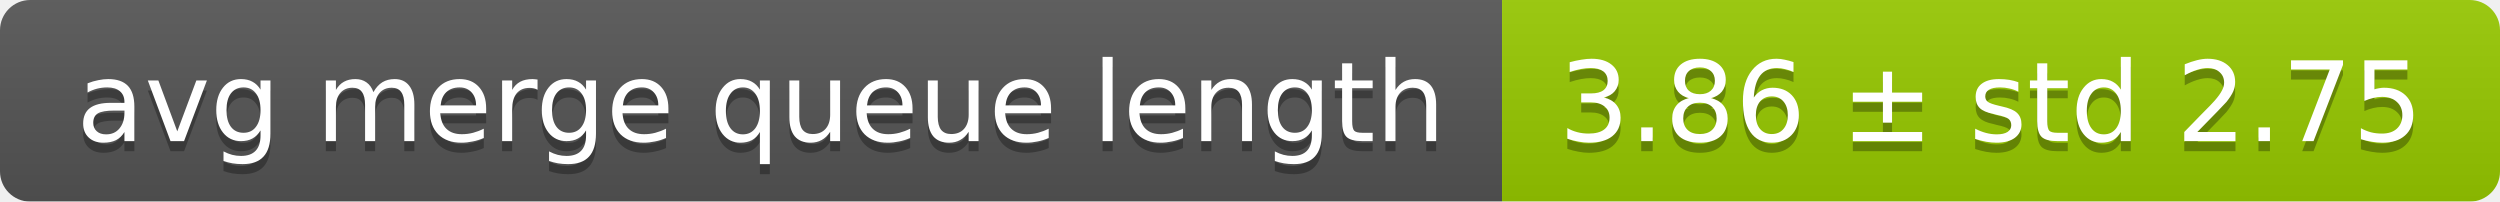
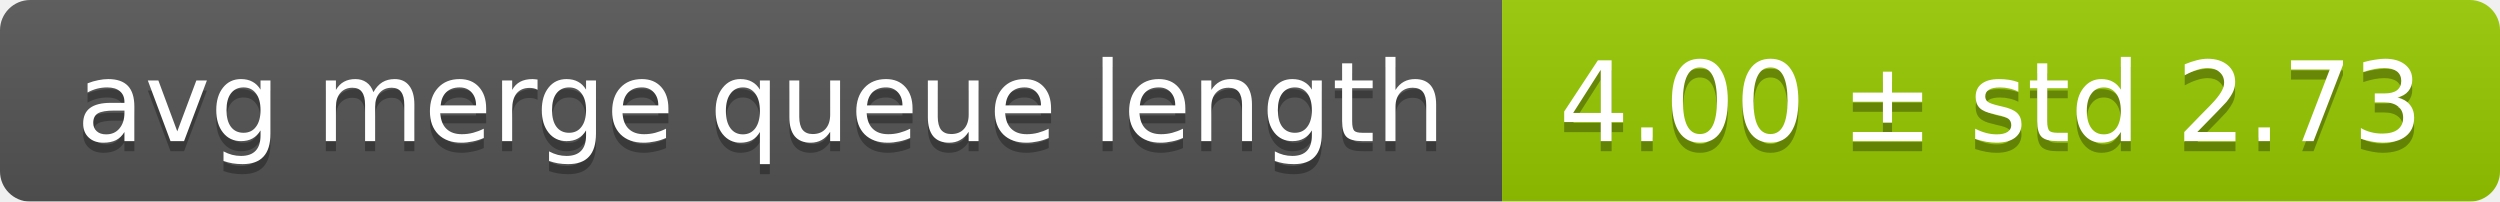
<svg xmlns="http://www.w3.org/2000/svg" width="248" height="20">
  <linearGradient id="smooth" x2="0" y2="100%">
    <stop offset="0" stop-color="#bbb" stop-opacity=".1" />
    <stop offset="1" stop-opacity=".1" />
  </linearGradient>
  <mask id="round">
    <rect width="248" height="20" rx="3" fill="#fff" />
  </mask>
  <g mask="url(#round)">
    <rect width="149" height="20" fill="#555" />
    <rect x="149" width="99" height="20" fill="#97ca00" />
    <rect width="248" height="20" fill="url(#smooth)" />
  </g>
  <g fill="#fff" text-anchor="middle" font-family="DejaVu Sans,Verdana,Geneva,sans-serif" font-size="11">
    <text x="75.5" y="15" fill="#010101" fill-opacity=".3">avg merge queue length</text>
    <text x="75.5" y="14">avg merge queue length</text>
-     <text x="197.5" y="15" fill="#010101" fill-opacity=".3">3.86 ± std 2.75</text>
-     <text x="197.5" y="14">3.86 ± std 2.75</text>
+     <text x="197.5" y="15" fill="#010101" fill-opacity=".3">4.00 ± std 2.73</text>
+     <text x="197.5" y="14">4.00 ± std 2.73</text>
  </g>
</svg>
